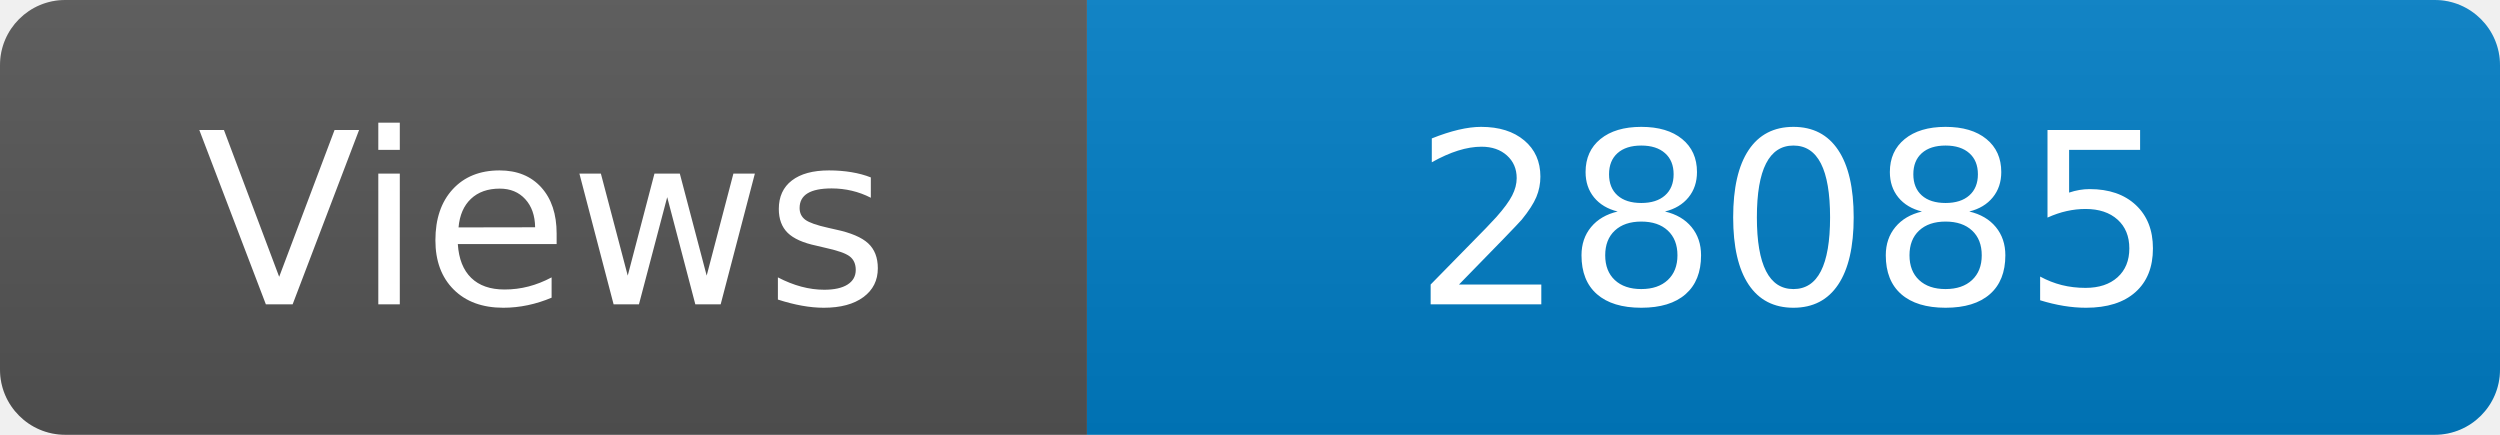
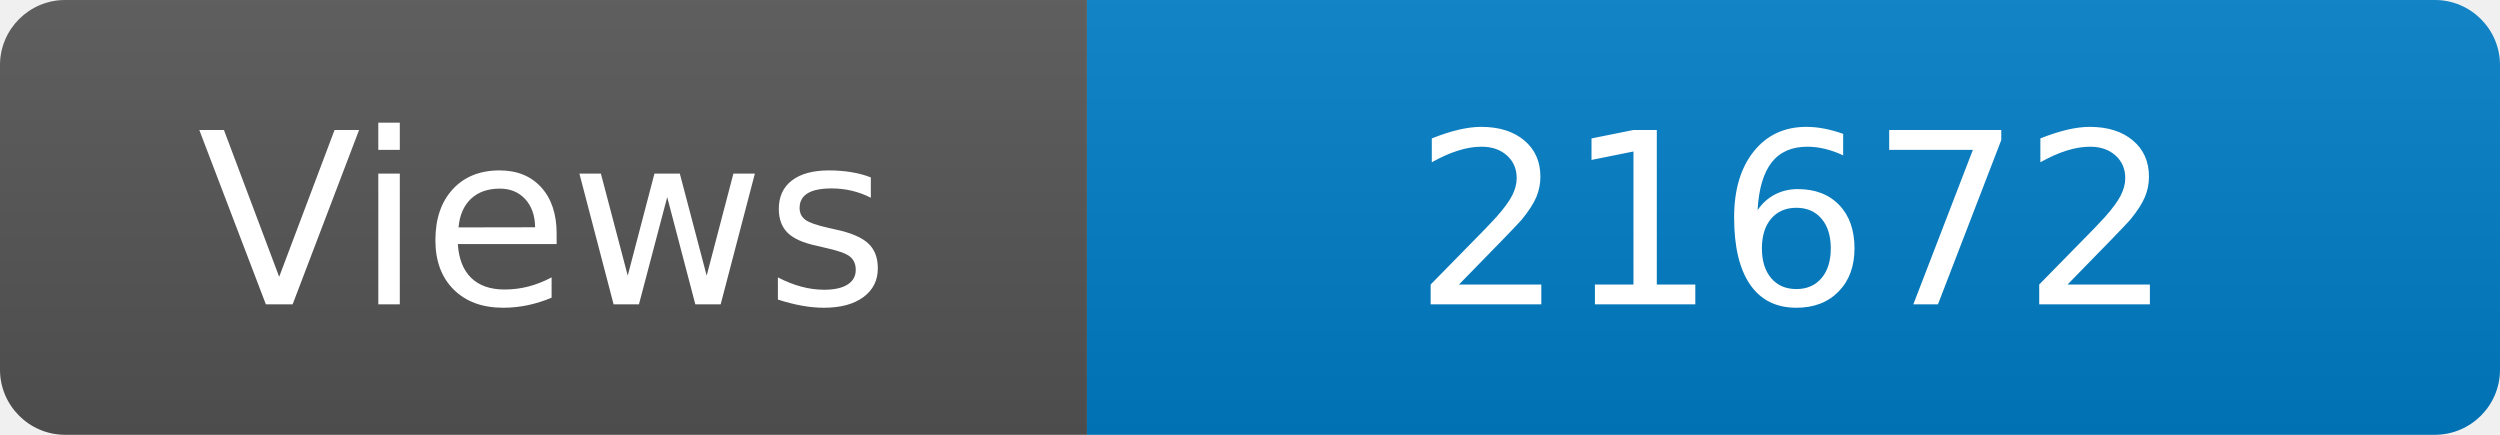
<svg xmlns="http://www.w3.org/2000/svg" width="115" height="20" role="img" aria-label="Maintained?: yes">
  <linearGradient id="s" x2="0" y2="100%">
    <stop offset="0" stop-color="#bbb" stop-opacity=".1" />
    <stop offset="1" stop-opacity=".1" />
  </linearGradient>
  <clipPath id="r">
    <rect width="115" height="20" rx="3" fill="#fff" />
  </clipPath>
  <g clip-path="url(#r)">
    <rect width="50" height="20" fill="#555" />
    <rect x="50" width="160" height="20" fill="#007ec6" />
    <rect width="115" height="20" fill="url(#s)" />
  </g>
  <g fill="#fff" text-anchor="middle" font-family="Verdana,Geneva,DejaVu Sans,sans-serif" font-size="110">
    <text x="250" y="140" transform="scale(.1)" fill="#fff">Views</text>
-     <text x="825" y="140" transform="scale(.1)" fill="#fff">28085</text>
+     <text x="825" y="140" transform="scale(.1)" fill="#fff">21672</text>
  </g>
</svg>
